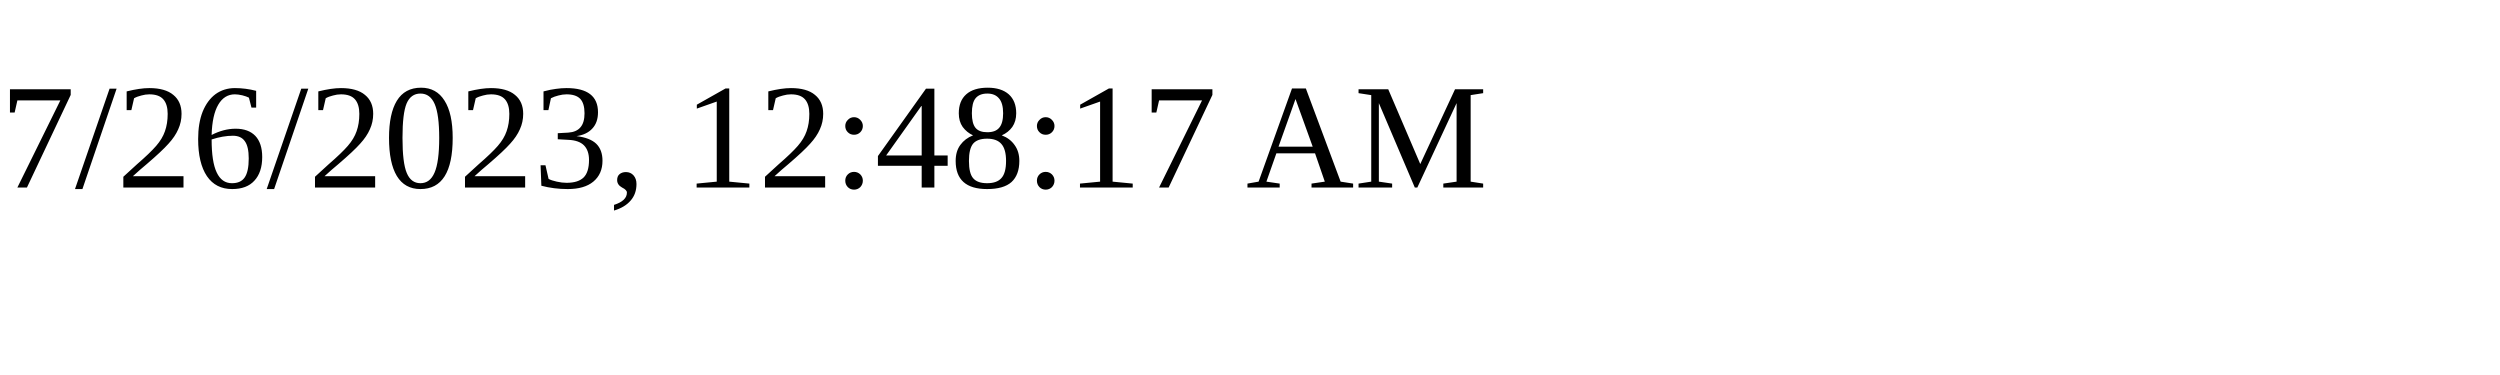
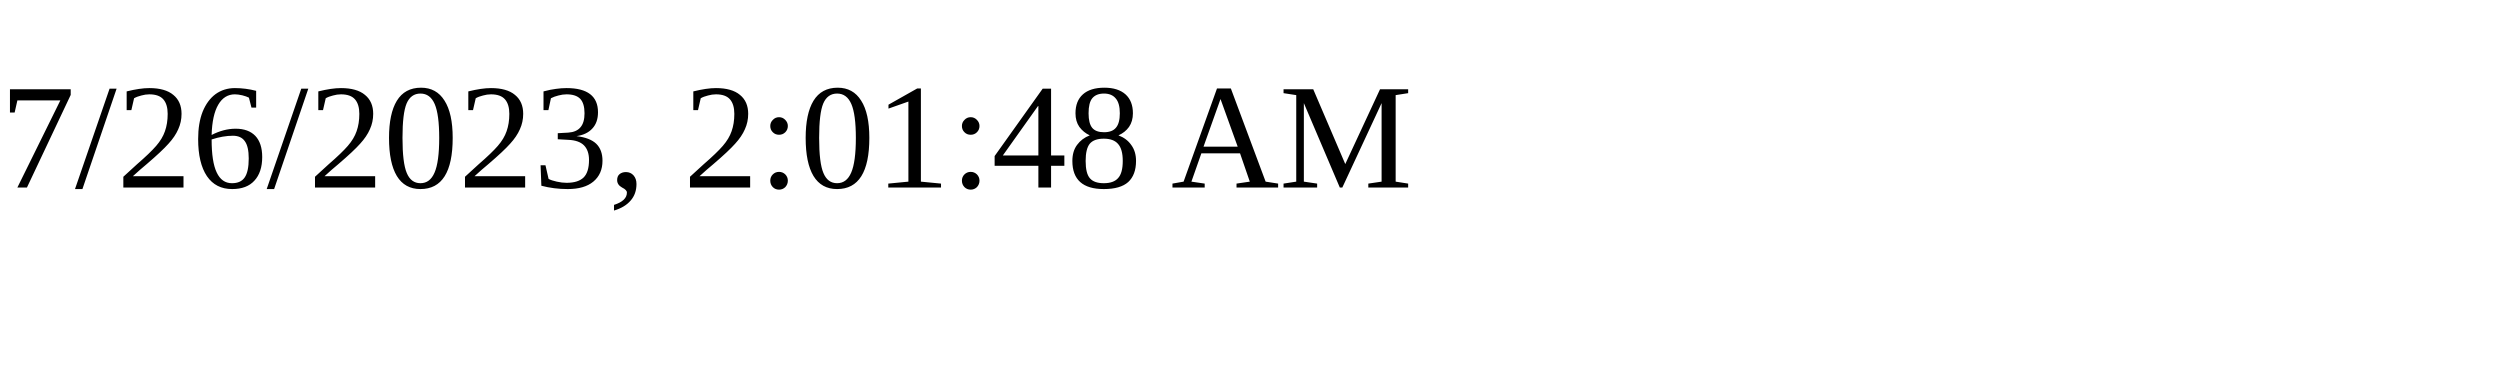
<svg xmlns="http://www.w3.org/2000/svg" height="30" width="200">
-   <text x="0" y="15">7/26/2023, 12:48:17 AM</text>
+   <text x="0" y="15">7/26/2023, 2:01:48 AM</text>
</svg>
